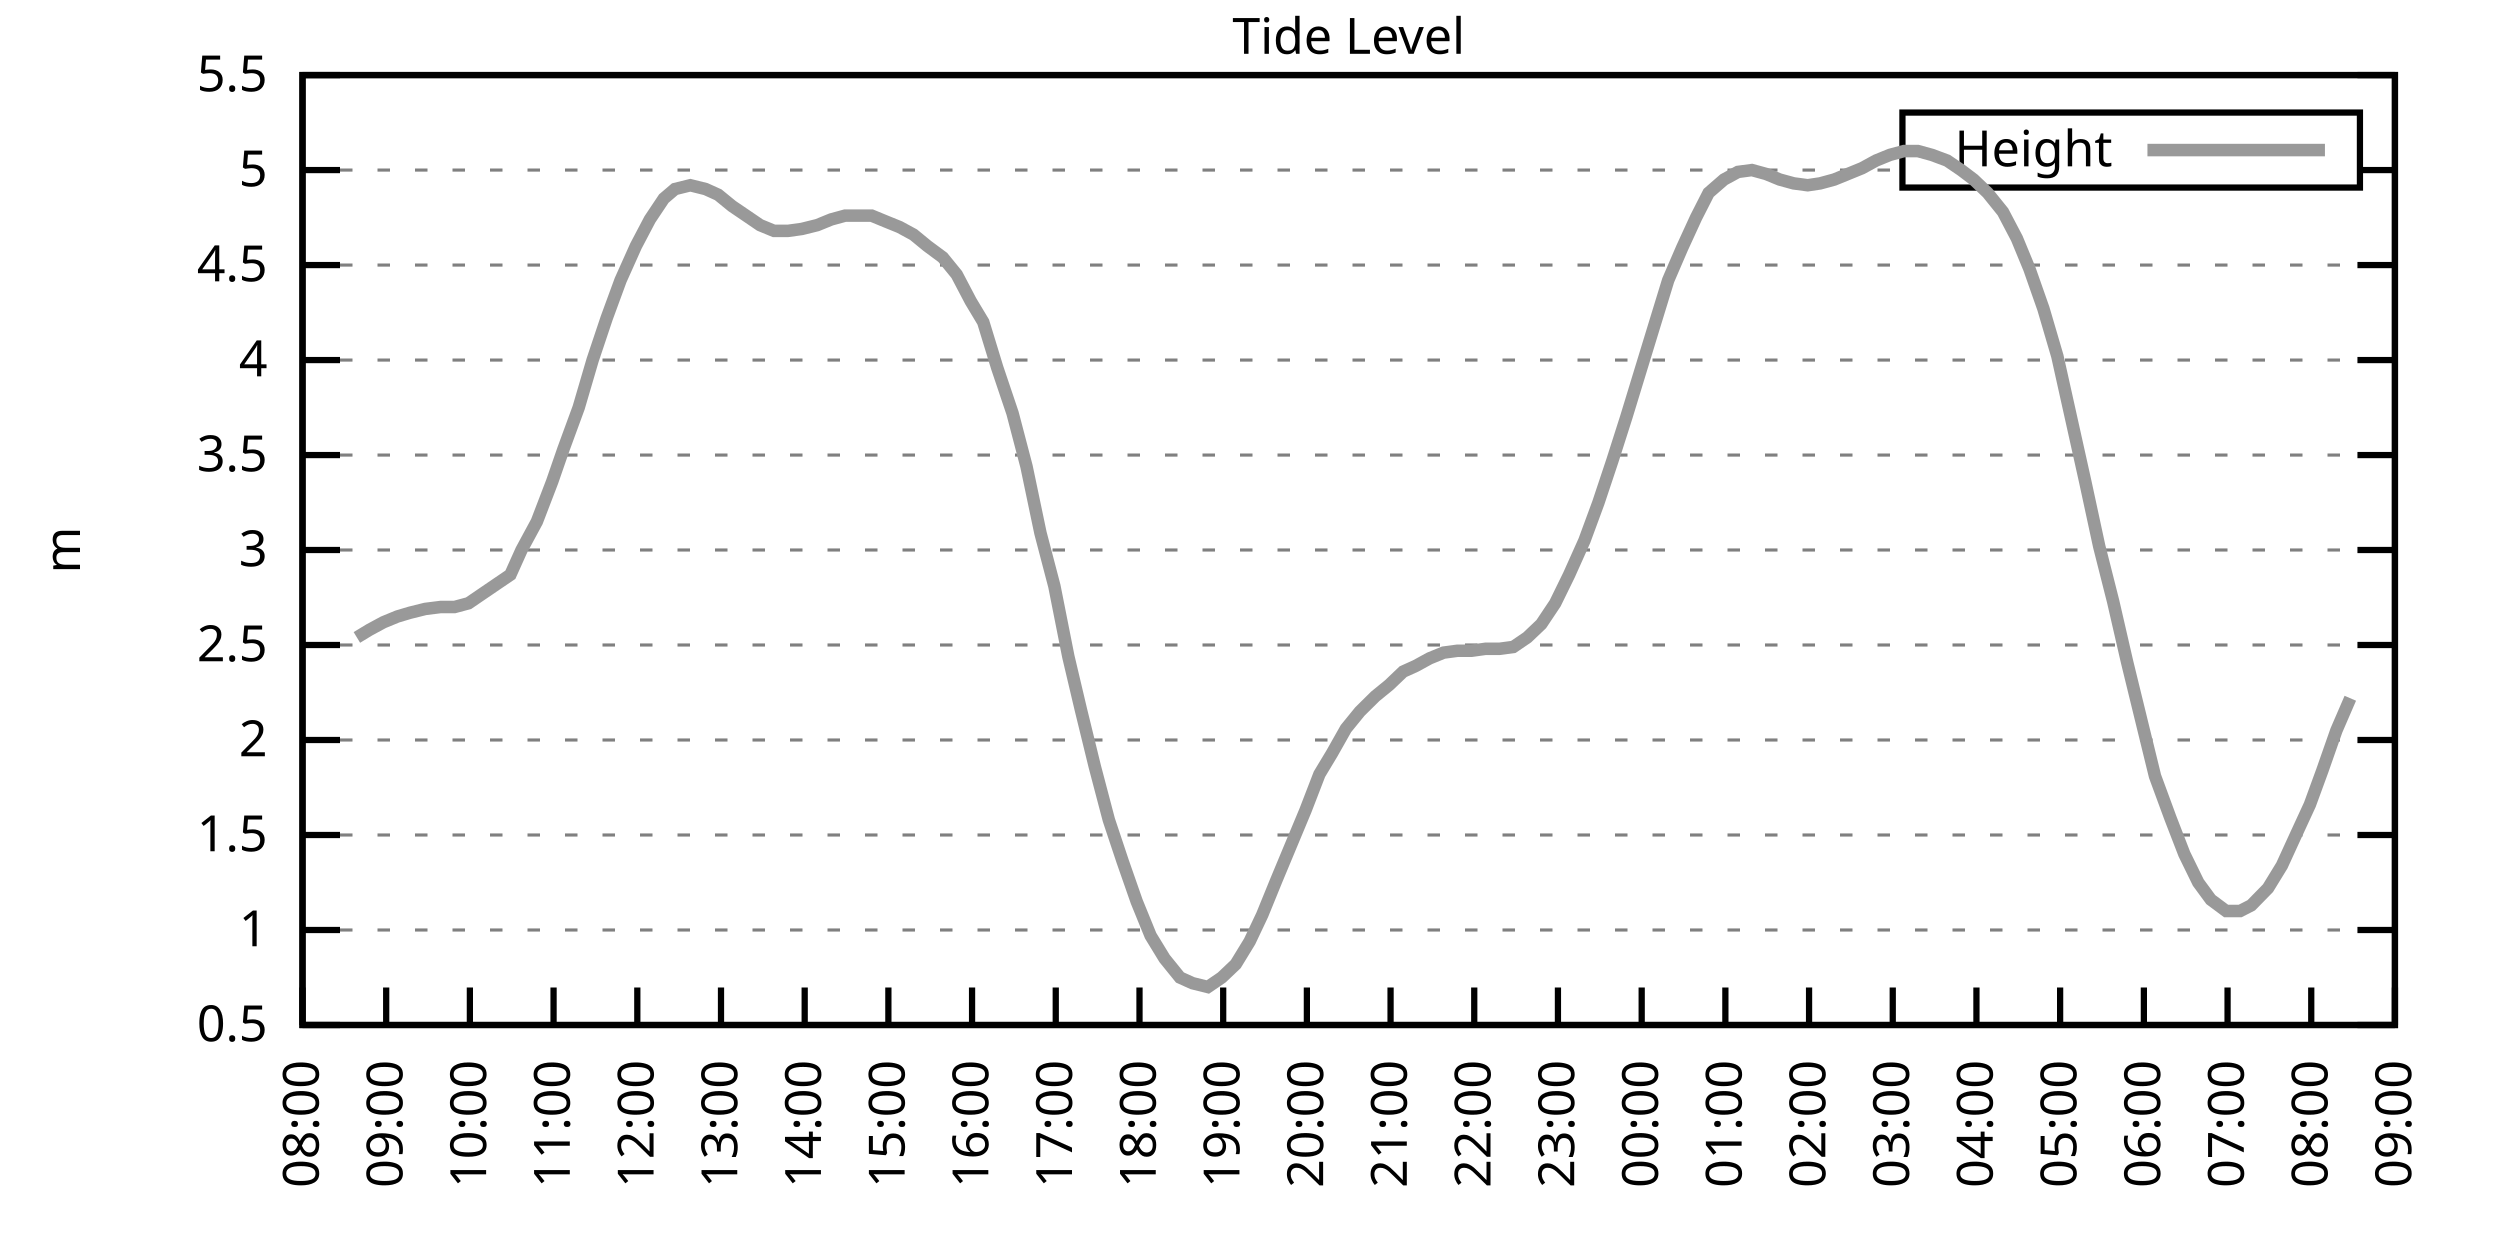
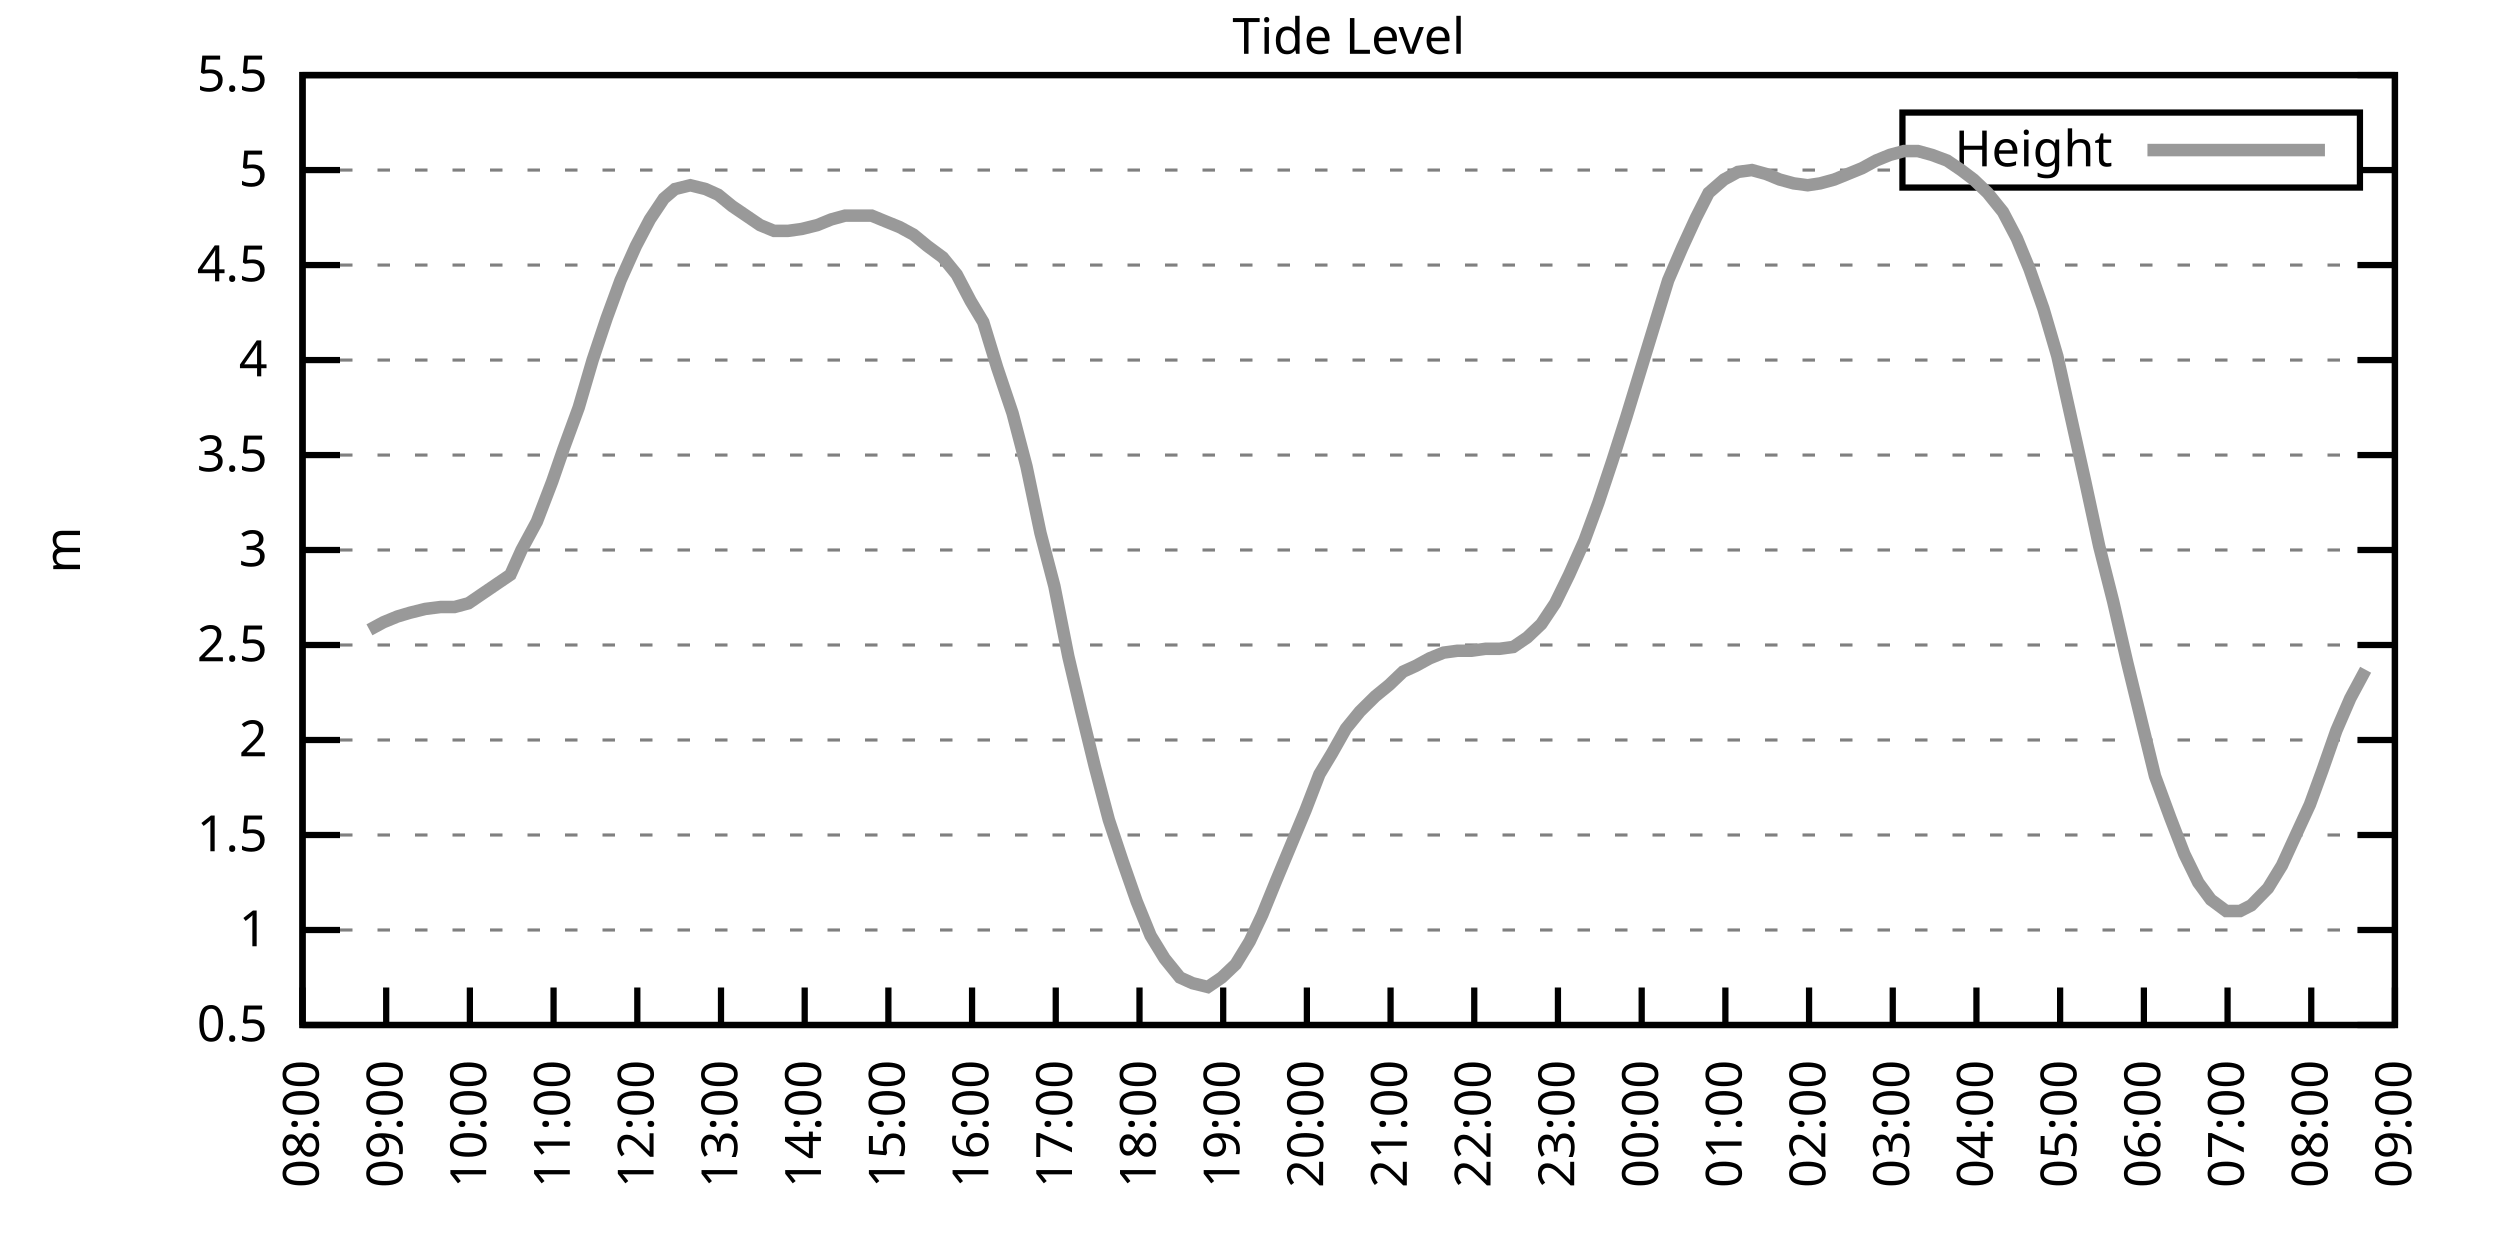
<svg xmlns="http://www.w3.org/2000/svg" xmlns:xlink="http://www.w3.org/1999/xlink" width="400" height="200" viewBox="0 0 400 200">
  <g id="gnuplot_canvas">
    <rect x="0" y="0" width="400" height="200" fill="none" />
    <defs>
      <circle id="gpDot" r="0.5" stroke-width="0.5" stroke="currentColor" />
      <path id="gpPt0" stroke-width="0.333" stroke="currentColor" d="M-1,0 h2 M0,-1 v2" />
      <path id="gpPt1" stroke-width="0.333" stroke="currentColor" d="M-1,-1 L1,1 M1,-1 L-1,1" />
      <path id="gpPt2" stroke-width="0.333" stroke="currentColor" d="M-1,0 L1,0 M0,-1 L0,1 M-1,-1 L1,1 M-1,1 L1,-1" />
      <rect id="gpPt3" stroke-width="0.333" stroke="currentColor" x="-1" y="-1" width="2" height="2" />
      <rect id="gpPt4" stroke-width="0.333" stroke="currentColor" fill="currentColor" x="-1" y="-1" width="2" height="2" />
      <circle id="gpPt5" stroke-width="0.333" stroke="currentColor" cx="0" cy="0" r="1" />
      <use xlink:href="#gpPt5" id="gpPt6" fill="currentColor" stroke="none" />
      <path id="gpPt7" stroke-width="0.333" stroke="currentColor" d="M0,-1.33 L-1.33,0.67 L1.33,0.67 z" />
      <use xlink:href="#gpPt7" id="gpPt8" fill="currentColor" stroke="none" />
      <use xlink:href="#gpPt7" id="gpPt9" stroke="currentColor" transform="rotate(180)" />
      <use xlink:href="#gpPt9" id="gpPt10" fill="currentColor" stroke="none" />
      <use xlink:href="#gpPt3" id="gpPt11" stroke="currentColor" transform="rotate(45)" />
      <use xlink:href="#gpPt11" id="gpPt12" fill="currentColor" stroke="none" />
      <path id="gpPt13" stroke-width="0.333" stroke="currentColor" d="M0,1.330 L1.265,0.411 L0.782,-1.067 L-0.782,-1.076 L-1.265,0.411 z" />
      <use xlink:href="#gpPt13" id="gpPt14" fill="currentColor" stroke="none" />
      <filter id="textbox" filterUnits="objectBoundingBox" x="0" y="0" height="1" width="1">
        <feFlood flood-color="white" flood-opacity="1" result="bgnd" />
        <feComposite in="SourceGraphic" in2="bgnd" operator="atop" />
      </filter>
      <filter id="greybox" filterUnits="objectBoundingBox" x="0" y="0" height="1" width="1">
        <feFlood flood-color="lightgrey" flood-opacity="1" result="grey" />
        <feComposite in="SourceGraphic" in2="grey" operator="atop" />
      </filter>
    </defs>
    <g fill="none" color="white" stroke="currentColor" stroke-width="1.00" stroke-linecap="butt" stroke-linejoin="miter">
</g>
    <g fill="none" color="black" stroke="currentColor" stroke-width="1.00" stroke-linecap="butt" stroke-linejoin="miter">
      <g stroke="none" shape-rendering="crispEdges">
        <polygon fill="rgb(255, 255, 255)" points="48.40,164.00 383.18,164.00 383.18,12.02 48.40,12.02 " />
      </g>
    </g>
    <g fill="none" color="black" stroke="currentColor" stroke-width="1.00" stroke-linecap="butt" stroke-linejoin="miter">
</g>
    <g fill="none" color="black" stroke="black" stroke-width="0.50" stroke-linecap="butt" stroke-linejoin="miter">
</g>
    <g fill="none" color="gray" stroke="currentColor" stroke-width="0.50" stroke-linecap="butt" stroke-linejoin="miter">
      <path stroke="gray" stroke-dasharray="2,4" class="gridline" d="M48.40,164.00 L383.19,164.00  " />
    </g>
    <g fill="none" color="gray" stroke="gray" stroke-width="1.00" stroke-linecap="butt" stroke-linejoin="miter">
</g>
    <g fill="none" color="black" stroke="currentColor" stroke-width="1.00" stroke-linecap="butt" stroke-linejoin="miter">
      <path stroke="black" d="M48.40,164.00 L54.40,164.00 M383.19,164.00 L377.19,164.00  " />
      <g transform="translate(42.80,166.60)" stroke="none" fill="black" font-family="Sans" font-size="8.00" text-anchor="end">
        <text>
          <tspan font-family="Sans"> 0.5</tspan>
        </text>
      </g>
    </g>
    <g fill="none" color="black" stroke="currentColor" stroke-width="1.00" stroke-linecap="butt" stroke-linejoin="miter">
</g>
    <g fill="none" color="black" stroke="black" stroke-width="0.50" stroke-linecap="butt" stroke-linejoin="miter">
</g>
    <g fill="none" color="gray" stroke="currentColor" stroke-width="0.50" stroke-linecap="butt" stroke-linejoin="miter">
      <path stroke="gray" stroke-dasharray="2,4" class="gridline" d="M48.40,148.80 L383.19,148.80  " />
    </g>
    <g fill="none" color="gray" stroke="gray" stroke-width="1.00" stroke-linecap="butt" stroke-linejoin="miter">
</g>
    <g fill="none" color="black" stroke="currentColor" stroke-width="1.00" stroke-linecap="butt" stroke-linejoin="miter">
      <path stroke="black" d="M48.40,148.80 L54.40,148.80 M383.19,148.80 L377.19,148.80  " />
      <g transform="translate(42.80,151.40)" stroke="none" fill="black" font-family="Sans" font-size="8.00" text-anchor="end">
        <text>
          <tspan font-family="Sans"> 1</tspan>
        </text>
      </g>
    </g>
    <g fill="none" color="black" stroke="currentColor" stroke-width="1.00" stroke-linecap="butt" stroke-linejoin="miter">
</g>
    <g fill="none" color="black" stroke="black" stroke-width="0.50" stroke-linecap="butt" stroke-linejoin="miter">
</g>
    <g fill="none" color="gray" stroke="currentColor" stroke-width="0.50" stroke-linecap="butt" stroke-linejoin="miter">
      <path stroke="gray" stroke-dasharray="2,4" class="gridline" d="M48.40,133.60 L383.19,133.60  " />
    </g>
    <g fill="none" color="gray" stroke="gray" stroke-width="1.00" stroke-linecap="butt" stroke-linejoin="miter">
</g>
    <g fill="none" color="black" stroke="currentColor" stroke-width="1.00" stroke-linecap="butt" stroke-linejoin="miter">
      <path stroke="black" d="M48.40,133.60 L54.40,133.60 M383.19,133.60 L377.19,133.60  " />
      <g transform="translate(42.80,136.20)" stroke="none" fill="black" font-family="Sans" font-size="8.00" text-anchor="end">
        <text>
          <tspan font-family="Sans"> 1.5</tspan>
        </text>
      </g>
    </g>
    <g fill="none" color="black" stroke="currentColor" stroke-width="1.00" stroke-linecap="butt" stroke-linejoin="miter">
</g>
    <g fill="none" color="black" stroke="black" stroke-width="0.50" stroke-linecap="butt" stroke-linejoin="miter">
</g>
    <g fill="none" color="gray" stroke="currentColor" stroke-width="0.50" stroke-linecap="butt" stroke-linejoin="miter">
      <path stroke="gray" stroke-dasharray="2,4" class="gridline" d="M48.40,118.40 L383.19,118.40  " />
    </g>
    <g fill="none" color="gray" stroke="gray" stroke-width="1.00" stroke-linecap="butt" stroke-linejoin="miter">
</g>
    <g fill="none" color="black" stroke="currentColor" stroke-width="1.00" stroke-linecap="butt" stroke-linejoin="miter">
      <path stroke="black" d="M48.40,118.40 L54.40,118.40 M383.19,118.40 L377.19,118.40  " />
      <g transform="translate(42.80,121.00)" stroke="none" fill="black" font-family="Sans" font-size="8.00" text-anchor="end">
        <text>
          <tspan font-family="Sans"> 2</tspan>
        </text>
      </g>
    </g>
    <g fill="none" color="black" stroke="currentColor" stroke-width="1.00" stroke-linecap="butt" stroke-linejoin="miter">
</g>
    <g fill="none" color="black" stroke="black" stroke-width="0.50" stroke-linecap="butt" stroke-linejoin="miter">
</g>
    <g fill="none" color="gray" stroke="currentColor" stroke-width="0.50" stroke-linecap="butt" stroke-linejoin="miter">
      <path stroke="gray" stroke-dasharray="2,4" class="gridline" d="M48.40,103.20 L383.19,103.20  " />
    </g>
    <g fill="none" color="gray" stroke="gray" stroke-width="1.00" stroke-linecap="butt" stroke-linejoin="miter">
</g>
    <g fill="none" color="black" stroke="currentColor" stroke-width="1.00" stroke-linecap="butt" stroke-linejoin="miter">
      <path stroke="black" d="M48.40,103.20 L54.40,103.20 M383.19,103.20 L377.19,103.20  " />
      <g transform="translate(42.80,105.80)" stroke="none" fill="black" font-family="Sans" font-size="8.00" text-anchor="end">
        <text>
          <tspan font-family="Sans"> 2.5</tspan>
        </text>
      </g>
    </g>
    <g fill="none" color="black" stroke="currentColor" stroke-width="1.00" stroke-linecap="butt" stroke-linejoin="miter">
</g>
    <g fill="none" color="black" stroke="black" stroke-width="0.50" stroke-linecap="butt" stroke-linejoin="miter">
</g>
    <g fill="none" color="gray" stroke="currentColor" stroke-width="0.50" stroke-linecap="butt" stroke-linejoin="miter">
      <path stroke="gray" stroke-dasharray="2,4" class="gridline" d="M48.40,88.00 L383.19,88.00  " />
    </g>
    <g fill="none" color="gray" stroke="gray" stroke-width="1.00" stroke-linecap="butt" stroke-linejoin="miter">
</g>
    <g fill="none" color="black" stroke="currentColor" stroke-width="1.00" stroke-linecap="butt" stroke-linejoin="miter">
      <path stroke="black" d="M48.40,88.00 L54.40,88.00 M383.19,88.00 L377.19,88.00  " />
      <g transform="translate(42.80,90.60)" stroke="none" fill="black" font-family="Sans" font-size="8.00" text-anchor="end">
        <text>
          <tspan font-family="Sans"> 3</tspan>
        </text>
      </g>
    </g>
    <g fill="none" color="black" stroke="currentColor" stroke-width="1.00" stroke-linecap="butt" stroke-linejoin="miter">
</g>
    <g fill="none" color="black" stroke="black" stroke-width="0.50" stroke-linecap="butt" stroke-linejoin="miter">
</g>
    <g fill="none" color="gray" stroke="currentColor" stroke-width="0.50" stroke-linecap="butt" stroke-linejoin="miter">
      <path stroke="gray" stroke-dasharray="2,4" class="gridline" d="M48.40,72.81 L383.19,72.81  " />
    </g>
    <g fill="none" color="gray" stroke="gray" stroke-width="1.00" stroke-linecap="butt" stroke-linejoin="miter">
</g>
    <g fill="none" color="black" stroke="currentColor" stroke-width="1.00" stroke-linecap="butt" stroke-linejoin="miter">
      <path stroke="black" d="M48.40,72.81 L54.40,72.81 M383.19,72.81 L377.19,72.81  " />
      <g transform="translate(42.80,75.41)" stroke="none" fill="black" font-family="Sans" font-size="8.00" text-anchor="end">
        <text>
          <tspan font-family="Sans"> 3.5</tspan>
        </text>
      </g>
    </g>
    <g fill="none" color="black" stroke="currentColor" stroke-width="1.00" stroke-linecap="butt" stroke-linejoin="miter">
</g>
    <g fill="none" color="black" stroke="black" stroke-width="0.50" stroke-linecap="butt" stroke-linejoin="miter">
</g>
    <g fill="none" color="gray" stroke="currentColor" stroke-width="0.50" stroke-linecap="butt" stroke-linejoin="miter">
      <path stroke="gray" stroke-dasharray="2,4" class="gridline" d="M48.40,57.61 L383.19,57.61  " />
    </g>
    <g fill="none" color="gray" stroke="gray" stroke-width="1.00" stroke-linecap="butt" stroke-linejoin="miter">
</g>
    <g fill="none" color="black" stroke="currentColor" stroke-width="1.00" stroke-linecap="butt" stroke-linejoin="miter">
      <path stroke="black" d="M48.40,57.61 L54.40,57.61 M383.19,57.61 L377.19,57.61  " />
      <g transform="translate(42.80,60.21)" stroke="none" fill="black" font-family="Sans" font-size="8.00" text-anchor="end">
        <text>
          <tspan font-family="Sans"> 4</tspan>
        </text>
      </g>
    </g>
    <g fill="none" color="black" stroke="currentColor" stroke-width="1.00" stroke-linecap="butt" stroke-linejoin="miter">
</g>
    <g fill="none" color="black" stroke="black" stroke-width="0.50" stroke-linecap="butt" stroke-linejoin="miter">
</g>
    <g fill="none" color="gray" stroke="currentColor" stroke-width="0.50" stroke-linecap="butt" stroke-linejoin="miter">
      <path stroke="gray" stroke-dasharray="2,4" class="gridline" d="M48.40,42.41 L383.19,42.41  " />
    </g>
    <g fill="none" color="gray" stroke="gray" stroke-width="1.00" stroke-linecap="butt" stroke-linejoin="miter">
</g>
    <g fill="none" color="black" stroke="currentColor" stroke-width="1.00" stroke-linecap="butt" stroke-linejoin="miter">
      <path stroke="black" d="M48.40,42.41 L54.40,42.41 M383.19,42.41 L377.19,42.41  " />
      <g transform="translate(42.80,45.01)" stroke="none" fill="black" font-family="Sans" font-size="8.00" text-anchor="end">
        <text>
          <tspan font-family="Sans"> 4.5</tspan>
        </text>
      </g>
    </g>
    <g fill="none" color="black" stroke="currentColor" stroke-width="1.00" stroke-linecap="butt" stroke-linejoin="miter">
</g>
    <g fill="none" color="black" stroke="black" stroke-width="0.50" stroke-linecap="butt" stroke-linejoin="miter">
</g>
    <g fill="none" color="gray" stroke="currentColor" stroke-width="0.50" stroke-linecap="butt" stroke-linejoin="miter">
      <path stroke="gray" stroke-dasharray="2,4" class="gridline" d="M48.40,27.21 L304.39,27.21 M377.59,27.21 L383.19,27.21  " />
    </g>
    <g fill="none" color="gray" stroke="gray" stroke-width="1.00" stroke-linecap="butt" stroke-linejoin="miter">
</g>
    <g fill="none" color="black" stroke="currentColor" stroke-width="1.00" stroke-linecap="butt" stroke-linejoin="miter">
      <path stroke="black" d="M48.40,27.21 L54.40,27.21 M383.19,27.21 L377.19,27.21  " />
      <g transform="translate(42.80,29.81)" stroke="none" fill="black" font-family="Sans" font-size="8.00" text-anchor="end">
        <text>
          <tspan font-family="Sans"> 5</tspan>
        </text>
      </g>
    </g>
    <g fill="none" color="black" stroke="currentColor" stroke-width="1.00" stroke-linecap="butt" stroke-linejoin="miter">
</g>
    <g fill="none" color="black" stroke="black" stroke-width="0.50" stroke-linecap="butt" stroke-linejoin="miter">
</g>
    <g fill="none" color="gray" stroke="currentColor" stroke-width="0.50" stroke-linecap="butt" stroke-linejoin="miter">
      <path stroke="gray" stroke-dasharray="2,4" class="gridline" d="M48.40,12.01 L383.19,12.01  " />
    </g>
    <g fill="none" color="gray" stroke="gray" stroke-width="1.00" stroke-linecap="butt" stroke-linejoin="miter">
</g>
    <g fill="none" color="black" stroke="currentColor" stroke-width="1.00" stroke-linecap="butt" stroke-linejoin="miter">
      <path stroke="black" d="M48.40,12.01 L54.40,12.01 M383.19,12.01 L377.19,12.01  " />
      <g transform="translate(42.80,14.61)" stroke="none" fill="black" font-family="Sans" font-size="8.00" text-anchor="end">
        <text>
          <tspan font-family="Sans"> 5.5</tspan>
        </text>
      </g>
    </g>
    <g fill="none" color="black" stroke="currentColor" stroke-width="1.00" stroke-linecap="butt" stroke-linejoin="miter">
      <path stroke="black" d="M48.40,164.00 L48.40,158.00  " />
      <g transform="translate(51.00,169.60) rotate(270.00)" stroke="none" fill="black" font-family="Sans" font-size="8.00" text-anchor="end">
        <text>
          <tspan font-family="Sans">08:00</tspan>
        </text>
      </g>
    </g>
    <g fill="none" color="black" stroke="currentColor" stroke-width="1.00" stroke-linecap="butt" stroke-linejoin="miter">
      <path stroke="black" d="M61.79,164.00 L61.79,158.00  " />
      <g transform="translate(64.39,169.60) rotate(270.00)" stroke="none" fill="black" font-family="Sans" font-size="8.00" text-anchor="end">
        <text>
          <tspan font-family="Sans">09:00</tspan>
        </text>
      </g>
    </g>
    <g fill="none" color="black" stroke="currentColor" stroke-width="1.00" stroke-linecap="butt" stroke-linejoin="miter">
      <path stroke="black" d="M75.18,164.00 L75.18,158.00  " />
      <g transform="translate(77.78,169.60) rotate(270.00)" stroke="none" fill="black" font-family="Sans" font-size="8.00" text-anchor="end">
        <text>
          <tspan font-family="Sans">10:00</tspan>
        </text>
      </g>
    </g>
    <g fill="none" color="black" stroke="currentColor" stroke-width="1.00" stroke-linecap="butt" stroke-linejoin="miter">
      <path stroke="black" d="M88.57,164.00 L88.57,158.00  " />
      <g transform="translate(91.17,169.60) rotate(270.00)" stroke="none" fill="black" font-family="Sans" font-size="8.00" text-anchor="end">
        <text>
          <tspan font-family="Sans">11:00</tspan>
        </text>
      </g>
    </g>
    <g fill="none" color="black" stroke="currentColor" stroke-width="1.00" stroke-linecap="butt" stroke-linejoin="miter">
      <path stroke="black" d="M101.97,164.00 L101.97,158.00  " />
      <g transform="translate(104.57,169.60) rotate(270.00)" stroke="none" fill="black" font-family="Sans" font-size="8.00" text-anchor="end">
        <text>
          <tspan font-family="Sans">12:00</tspan>
        </text>
      </g>
    </g>
    <g fill="none" color="black" stroke="currentColor" stroke-width="1.00" stroke-linecap="butt" stroke-linejoin="miter">
      <path stroke="black" d="M115.36,164.00 L115.36,158.00  " />
      <g transform="translate(117.96,169.60) rotate(270.00)" stroke="none" fill="black" font-family="Sans" font-size="8.00" text-anchor="end">
        <text>
          <tspan font-family="Sans">13:00</tspan>
        </text>
      </g>
    </g>
    <g fill="none" color="black" stroke="currentColor" stroke-width="1.00" stroke-linecap="butt" stroke-linejoin="miter">
      <path stroke="black" d="M128.75,164.00 L128.75,158.00  " />
      <g transform="translate(131.35,169.60) rotate(270.00)" stroke="none" fill="black" font-family="Sans" font-size="8.00" text-anchor="end">
        <text>
          <tspan font-family="Sans">14:00</tspan>
        </text>
      </g>
    </g>
    <g fill="none" color="black" stroke="currentColor" stroke-width="1.00" stroke-linecap="butt" stroke-linejoin="miter">
      <path stroke="black" d="M142.14,164.00 L142.14,158.00  " />
      <g transform="translate(144.74,169.60) rotate(270.00)" stroke="none" fill="black" font-family="Sans" font-size="8.00" text-anchor="end">
        <text>
          <tspan font-family="Sans">15:00</tspan>
        </text>
      </g>
    </g>
    <g fill="none" color="black" stroke="currentColor" stroke-width="1.00" stroke-linecap="butt" stroke-linejoin="miter">
      <path stroke="black" d="M155.53,164.00 L155.53,158.00  " />
      <g transform="translate(158.13,169.60) rotate(270.00)" stroke="none" fill="black" font-family="Sans" font-size="8.00" text-anchor="end">
        <text>
          <tspan font-family="Sans">16:00</tspan>
        </text>
      </g>
    </g>
    <g fill="none" color="black" stroke="currentColor" stroke-width="1.00" stroke-linecap="butt" stroke-linejoin="miter">
      <path stroke="black" d="M168.92,164.00 L168.92,158.00  " />
      <g transform="translate(171.52,169.60) rotate(270.00)" stroke="none" fill="black" font-family="Sans" font-size="8.00" text-anchor="end">
        <text>
          <tspan font-family="Sans">17:00</tspan>
        </text>
      </g>
    </g>
    <g fill="none" color="black" stroke="currentColor" stroke-width="1.00" stroke-linecap="butt" stroke-linejoin="miter">
      <path stroke="black" d="M182.32,164.00 L182.32,158.00  " />
      <g transform="translate(184.92,169.60) rotate(270.00)" stroke="none" fill="black" font-family="Sans" font-size="8.00" text-anchor="end">
        <text>
          <tspan font-family="Sans">18:00</tspan>
        </text>
      </g>
    </g>
    <g fill="none" color="black" stroke="currentColor" stroke-width="1.00" stroke-linecap="butt" stroke-linejoin="miter">
      <path stroke="black" d="M195.71,164.00 L195.71,158.00  " />
      <g transform="translate(198.31,169.60) rotate(270.00)" stroke="none" fill="black" font-family="Sans" font-size="8.00" text-anchor="end">
        <text>
          <tspan font-family="Sans">19:00</tspan>
        </text>
      </g>
    </g>
    <g fill="none" color="black" stroke="currentColor" stroke-width="1.00" stroke-linecap="butt" stroke-linejoin="miter">
      <path stroke="black" d="M209.10,164.00 L209.10,158.00  " />
      <g transform="translate(211.70,169.60) rotate(270.00)" stroke="none" fill="black" font-family="Sans" font-size="8.00" text-anchor="end">
        <text>
          <tspan font-family="Sans">20:00</tspan>
        </text>
      </g>
    </g>
    <g fill="none" color="black" stroke="currentColor" stroke-width="1.00" stroke-linecap="butt" stroke-linejoin="miter">
      <path stroke="black" d="M222.49,164.00 L222.49,158.00  " />
      <g transform="translate(225.09,169.60) rotate(270.00)" stroke="none" fill="black" font-family="Sans" font-size="8.00" text-anchor="end">
        <text>
          <tspan font-family="Sans">21:00</tspan>
        </text>
      </g>
    </g>
    <g fill="none" color="black" stroke="currentColor" stroke-width="1.00" stroke-linecap="butt" stroke-linejoin="miter">
      <path stroke="black" d="M235.88,164.00 L235.88,158.00  " />
      <g transform="translate(238.48,169.60) rotate(270.00)" stroke="none" fill="black" font-family="Sans" font-size="8.00" text-anchor="end">
        <text>
          <tspan font-family="Sans">22:00</tspan>
        </text>
      </g>
    </g>
    <g fill="none" color="black" stroke="currentColor" stroke-width="1.00" stroke-linecap="butt" stroke-linejoin="miter">
      <path stroke="black" d="M249.27,164.00 L249.27,158.00  " />
      <g transform="translate(251.87,169.60) rotate(270.00)" stroke="none" fill="black" font-family="Sans" font-size="8.00" text-anchor="end">
        <text>
          <tspan font-family="Sans">23:00</tspan>
        </text>
      </g>
    </g>
    <g fill="none" color="black" stroke="currentColor" stroke-width="1.00" stroke-linecap="butt" stroke-linejoin="miter">
      <path stroke="black" d="M262.67,164.00 L262.67,158.00  " />
      <g transform="translate(265.27,169.60) rotate(270.00)" stroke="none" fill="black" font-family="Sans" font-size="8.00" text-anchor="end">
        <text>
          <tspan font-family="Sans">00:00</tspan>
        </text>
      </g>
    </g>
    <g fill="none" color="black" stroke="currentColor" stroke-width="1.00" stroke-linecap="butt" stroke-linejoin="miter">
      <path stroke="black" d="M276.06,164.00 L276.06,158.00  " />
      <g transform="translate(278.66,169.60) rotate(270.00)" stroke="none" fill="black" font-family="Sans" font-size="8.00" text-anchor="end">
        <text>
          <tspan font-family="Sans">01:00</tspan>
        </text>
      </g>
    </g>
    <g fill="none" color="black" stroke="currentColor" stroke-width="1.00" stroke-linecap="butt" stroke-linejoin="miter">
      <path stroke="black" d="M289.45,164.00 L289.45,158.00  " />
      <g transform="translate(292.05,169.60) rotate(270.00)" stroke="none" fill="black" font-family="Sans" font-size="8.00" text-anchor="end">
        <text>
          <tspan font-family="Sans">02:00</tspan>
        </text>
      </g>
    </g>
    <g fill="none" color="black" stroke="currentColor" stroke-width="1.00" stroke-linecap="butt" stroke-linejoin="miter">
      <path stroke="black" d="M302.84,164.00 L302.84,158.00  " />
      <g transform="translate(305.44,169.60) rotate(270.00)" stroke="none" fill="black" font-family="Sans" font-size="8.00" text-anchor="end">
        <text>
          <tspan font-family="Sans">03:00</tspan>
        </text>
      </g>
    </g>
    <g fill="none" color="black" stroke="currentColor" stroke-width="1.00" stroke-linecap="butt" stroke-linejoin="miter">
      <path stroke="black" d="M316.23,164.00 L316.23,158.00  " />
      <g transform="translate(318.83,169.60) rotate(270.00)" stroke="none" fill="black" font-family="Sans" font-size="8.00" text-anchor="end">
        <text>
          <tspan font-family="Sans">04:00</tspan>
        </text>
      </g>
    </g>
    <g fill="none" color="black" stroke="currentColor" stroke-width="1.00" stroke-linecap="butt" stroke-linejoin="miter">
      <path stroke="black" d="M329.62,164.00 L329.62,158.00  " />
      <g transform="translate(332.22,169.60) rotate(270.00)" stroke="none" fill="black" font-family="Sans" font-size="8.00" text-anchor="end">
        <text>
          <tspan font-family="Sans">05:00</tspan>
        </text>
      </g>
    </g>
    <g fill="none" color="black" stroke="currentColor" stroke-width="1.00" stroke-linecap="butt" stroke-linejoin="miter">
      <path stroke="black" d="M343.02,164.00 L343.02,158.00  " />
      <g transform="translate(345.62,169.60) rotate(270.00)" stroke="none" fill="black" font-family="Sans" font-size="8.00" text-anchor="end">
        <text>
          <tspan font-family="Sans">06:00</tspan>
        </text>
      </g>
    </g>
    <g fill="none" color="black" stroke="currentColor" stroke-width="1.00" stroke-linecap="butt" stroke-linejoin="miter">
      <path stroke="black" d="M356.41,164.00 L356.41,158.00  " />
      <g transform="translate(359.01,169.60) rotate(270.00)" stroke="none" fill="black" font-family="Sans" font-size="8.00" text-anchor="end">
        <text>
          <tspan font-family="Sans">07:00</tspan>
        </text>
      </g>
    </g>
    <g fill="none" color="black" stroke="currentColor" stroke-width="1.00" stroke-linecap="butt" stroke-linejoin="miter">
      <path stroke="black" d="M369.80,164.00 L369.80,158.00  " />
      <g transform="translate(372.40,169.60) rotate(270.00)" stroke="none" fill="black" font-family="Sans" font-size="8.00" text-anchor="end">
        <text>
          <tspan font-family="Sans">08:00</tspan>
        </text>
      </g>
    </g>
    <g fill="none" color="black" stroke="currentColor" stroke-width="1.00" stroke-linecap="butt" stroke-linejoin="miter">
      <path stroke="black" d="M383.19,164.00 L383.19,158.00  " />
      <g transform="translate(385.79,169.60) rotate(270.00)" stroke="none" fill="black" font-family="Sans" font-size="8.00" text-anchor="end">
        <text>
          <tspan font-family="Sans">09:00</tspan>
        </text>
      </g>
    </g>
    <g fill="none" color="black" stroke="currentColor" stroke-width="1.00" stroke-linecap="butt" stroke-linejoin="miter">
</g>
    <g fill="none" color="black" stroke="currentColor" stroke-width="1.00" stroke-linecap="butt" stroke-linejoin="miter">
      <path stroke="black" d="M48.40,12.01 L48.40,164.00 L383.19,164.00 L383.19,12.01 L48.40,12.01 Z  " />
    </g>
    <g fill="none" color="black" stroke="currentColor" stroke-width="1.00" stroke-linecap="butt" stroke-linejoin="miter">
</g>
    <g fill="none" color="black" stroke="currentColor" stroke-width="1.00" stroke-linecap="butt" stroke-linejoin="miter">
      <path stroke="black" d="M304.39,30.01 L304.39,18.01 L377.59,18.01 L377.59,30.01 L304.39,30.01 Z  " />
    </g>
    <g id="Tide_level_plot_1">
      <g fill="none" color="white" stroke="black" stroke-width="2.00" stroke-linecap="butt" stroke-linejoin="miter">
</g>
      <g fill="none" color="black" stroke="currentColor" stroke-width="2.00" stroke-linecap="butt" stroke-linejoin="miter">
        <g transform="translate(337.99,26.61)" stroke="none" fill="black" font-family="Sans" font-size="8.00" text-anchor="end">
          <text>
            <tspan font-family="Sans">Height</tspan>
          </text>
        </g>
      </g>
      <g fill="none" color="black" stroke="currentColor" stroke-width="2.00" stroke-linecap="butt" stroke-linejoin="miter">
-         <path stroke="rgb(153, 153, 153)" d="M343.59,24.01 L371.99,24.01 M57.10,101.99 L59.11,100.77 L61.35,99.56 L63.58,98.64 L65.59,98.04 L68.04,97.43   L70.50,97.12 L72.73,97.12 L74.96,96.52 L77.19,95.00 L79.42,93.48 L81.66,91.96 L83.44,88.00 L85.90,83.45   L88.35,77.06 L90.14,71.89 L92.59,65.21 L94.82,57.61 L97.06,50.92 L99.29,44.84 L101.74,39.37 L103.98,35.11   L106.21,31.77 L107.99,30.25 L110.45,29.64 L112.90,30.25 L114.91,31.16 L117.14,32.98 L119.38,34.50 L121.61,36.02   L123.84,36.94 L126.07,36.94 L128.30,36.63 L130.76,36.02 L132.99,35.11 L135.22,34.50 L137.45,34.50 L139.46,34.50   L141.69,35.42 L143.93,36.33 L146.16,37.54 L148.39,39.37 L150.85,41.19 L153.08,43.93 L155.31,48.18 L157.32,51.53   L159.55,58.82 L162.01,66.12 L164.24,74.63 L166.47,85.27 L168.70,93.78 L170.93,105.03 L172.94,113.54 L175.17,122.66   L177.41,131.17 L179.64,137.86 L181.87,144.24 L184.10,149.71 L186.33,153.36 L188.79,156.40 L190.80,157.31 L193.25,157.92   L195.48,156.40 L197.72,154.27 L199.95,150.62 L201.96,146.37 L204.19,140.90 L208.88,129.65 L211.11,123.87 L213.12,120.53   L215.35,116.58 L217.58,113.84 L220.04,111.41 L222.27,109.59 L224.50,107.46 L226.51,106.55 L228.74,105.33 L230.97,104.42   L233.20,104.12 L235.44,104.12 L237.67,103.81 L239.90,103.81 L242.13,103.51 L244.36,101.99 L246.60,99.86 L248.83,96.52   L251.06,91.96 L253.51,86.49 L255.75,80.41 L257.98,73.72 L260.21,66.73 L262.44,59.43 L264.67,52.14 L266.91,44.84   L269.14,39.67 L271.37,34.81 L273.38,30.86 L275.83,28.73 L278.07,27.51 L280.30,27.21 L282.53,27.82 L284.76,28.73   L286.99,29.34 L289.23,29.64 L291.23,29.34 L293.47,28.73 L295.70,27.82 L297.93,26.91 L300.16,25.69 L302.39,24.78   L304.63,24.17 L306.86,24.17 L309.09,24.78 L311.54,25.69 L313.78,27.21 L315.79,28.73 L318.02,30.86 L320.47,33.90   L322.70,38.15 L324.71,43.02 L326.95,49.40 L329.18,57.00 L331.41,67.03 L333.64,77.06 L335.87,87.40 L338.10,96.21   L340.34,105.94 L342.79,115.97 L344.80,124.18 L347.26,130.87 L349.49,136.64 L351.72,141.20 L353.73,143.94 L356.18,145.76   L358.42,145.76 L360.20,144.85 L362.88,142.11 L365.11,138.47 L367.34,133.60 L369.58,128.74 L371.58,123.27 L373.82,116.88   L376.05,111.72  " />
+         <path stroke="rgb(153, 153, 153)" d="M343.59,24.01 L371.99,24.01 M59.11,100.77 L61.35,99.56 L63.58,98.64 L65.59,98.04 L68.04,97.43 L70.50,97.12   L72.73,97.12 L74.96,96.52 L77.19,95.00 L79.42,93.48 L81.66,91.96 L83.44,88.00 L85.90,83.45 L88.35,77.06   L90.14,71.89 L92.59,65.21 L94.82,57.61 L97.06,50.92 L99.29,44.84 L101.74,39.37 L103.98,35.11 L106.21,31.77   L107.99,30.25 L110.45,29.64 L112.90,30.25 L114.91,31.16 L117.14,32.98 L119.38,34.50 L121.61,36.02 L123.84,36.94   L126.07,36.94 L128.30,36.63 L130.76,36.02 L132.99,35.11 L135.22,34.50 L137.45,34.50 L139.46,34.50 L141.69,35.42   L143.93,36.33 L146.16,37.54 L148.39,39.37 L150.85,41.19 L153.08,43.93 L155.31,48.18 L157.32,51.53 L159.55,58.82   L162.01,66.12 L164.24,74.63 L166.47,85.27 L168.70,93.78 L170.93,105.03 L172.94,113.54 L175.17,122.66 L177.41,131.17   L179.64,137.86 L181.87,144.24 L184.10,149.71 L186.33,153.36 L188.79,156.40 L190.80,157.31 L193.25,157.92 L195.48,156.40   L197.72,154.27 L199.95,150.62 L201.96,146.37 L204.19,140.90 L208.88,129.65 L211.11,123.87 L213.12,120.53 L215.35,116.58   L217.58,113.84 L220.04,111.41 L222.27,109.59 L224.50,107.46 L226.51,106.55 L228.74,105.33 L230.97,104.42 L233.20,104.12   L235.44,104.12 L237.67,103.81 L239.90,103.81 L242.13,103.51 L244.36,101.99 L246.60,99.86 L248.83,96.52 L251.06,91.96   L253.51,86.49 L255.75,80.41 L257.98,73.72 L260.21,66.73 L262.44,59.43 L264.67,52.14 L266.91,44.84 L269.14,39.67   L271.37,34.81 L273.38,30.86 L275.83,28.73 L278.07,27.51 L280.30,27.21 L282.53,27.82 L284.76,28.73 L286.99,29.34   L289.23,29.64 L291.23,29.34 L293.47,28.73 L295.70,27.82 L297.93,26.91 L300.16,25.69 L302.39,24.78 L304.63,24.17   L306.86,24.17 L309.09,24.78 L311.54,25.69 L313.78,27.21 L315.79,28.73 L318.02,30.86 L320.47,33.90 L322.70,38.15   L324.71,43.02 L326.95,49.40 L329.18,57.00 L331.41,67.03 L333.64,77.06 L335.87,87.40 L338.10,96.21 L340.34,105.94   L342.79,115.97 L344.80,124.18 L347.26,130.87 L349.49,136.64 L351.72,141.20 L353.73,143.94 L356.18,145.76 L358.42,145.76   L360.20,144.85 L362.88,142.11 L365.11,138.47 L367.34,133.60 L369.58,128.74 L371.58,123.27 L373.82,116.88 L376.05,111.72   L378.50,107.16  " />
      </g>
    </g>
    <g fill="none" color="black" stroke="currentColor" stroke-width="2.00" stroke-linecap="butt" stroke-linejoin="miter">
</g>
    <g fill="none" color="black" stroke="black" stroke-width="1.00" stroke-linecap="butt" stroke-linejoin="miter">
</g>
    <g fill="none" color="black" stroke="currentColor" stroke-width="1.00" stroke-linecap="butt" stroke-linejoin="miter">
      <path stroke="black" d="M48.40,12.01 L48.40,164.00 L383.19,164.00 L383.19,12.01 L48.40,12.01 Z  " />
      <g transform="translate(12.80,88.01) rotate(270.00)" stroke="none" fill="black" font-family="Sans" font-size="8.00" text-anchor="middle">
        <text>
          <tspan font-family="Sans">m</tspan>
        </text>
      </g>
    </g>
    <g fill="none" color="black" stroke="currentColor" stroke-width="1.00" stroke-linecap="butt" stroke-linejoin="miter">
</g>
    <g fill="none" color="black" stroke="currentColor" stroke-width="1.00" stroke-linecap="butt" stroke-linejoin="miter">
      <g transform="translate(215.79,8.61)" stroke="none" fill="black" font-family="Sans" font-size="8.00" text-anchor="middle">
        <text>
          <tspan font-family="Sans">Tide Level</tspan>
        </text>
      </g>
    </g>
    <g fill="none" color="black" stroke="currentColor" stroke-width="1.00" stroke-linecap="butt" stroke-linejoin="miter">
</g>
  </g>
</svg>
